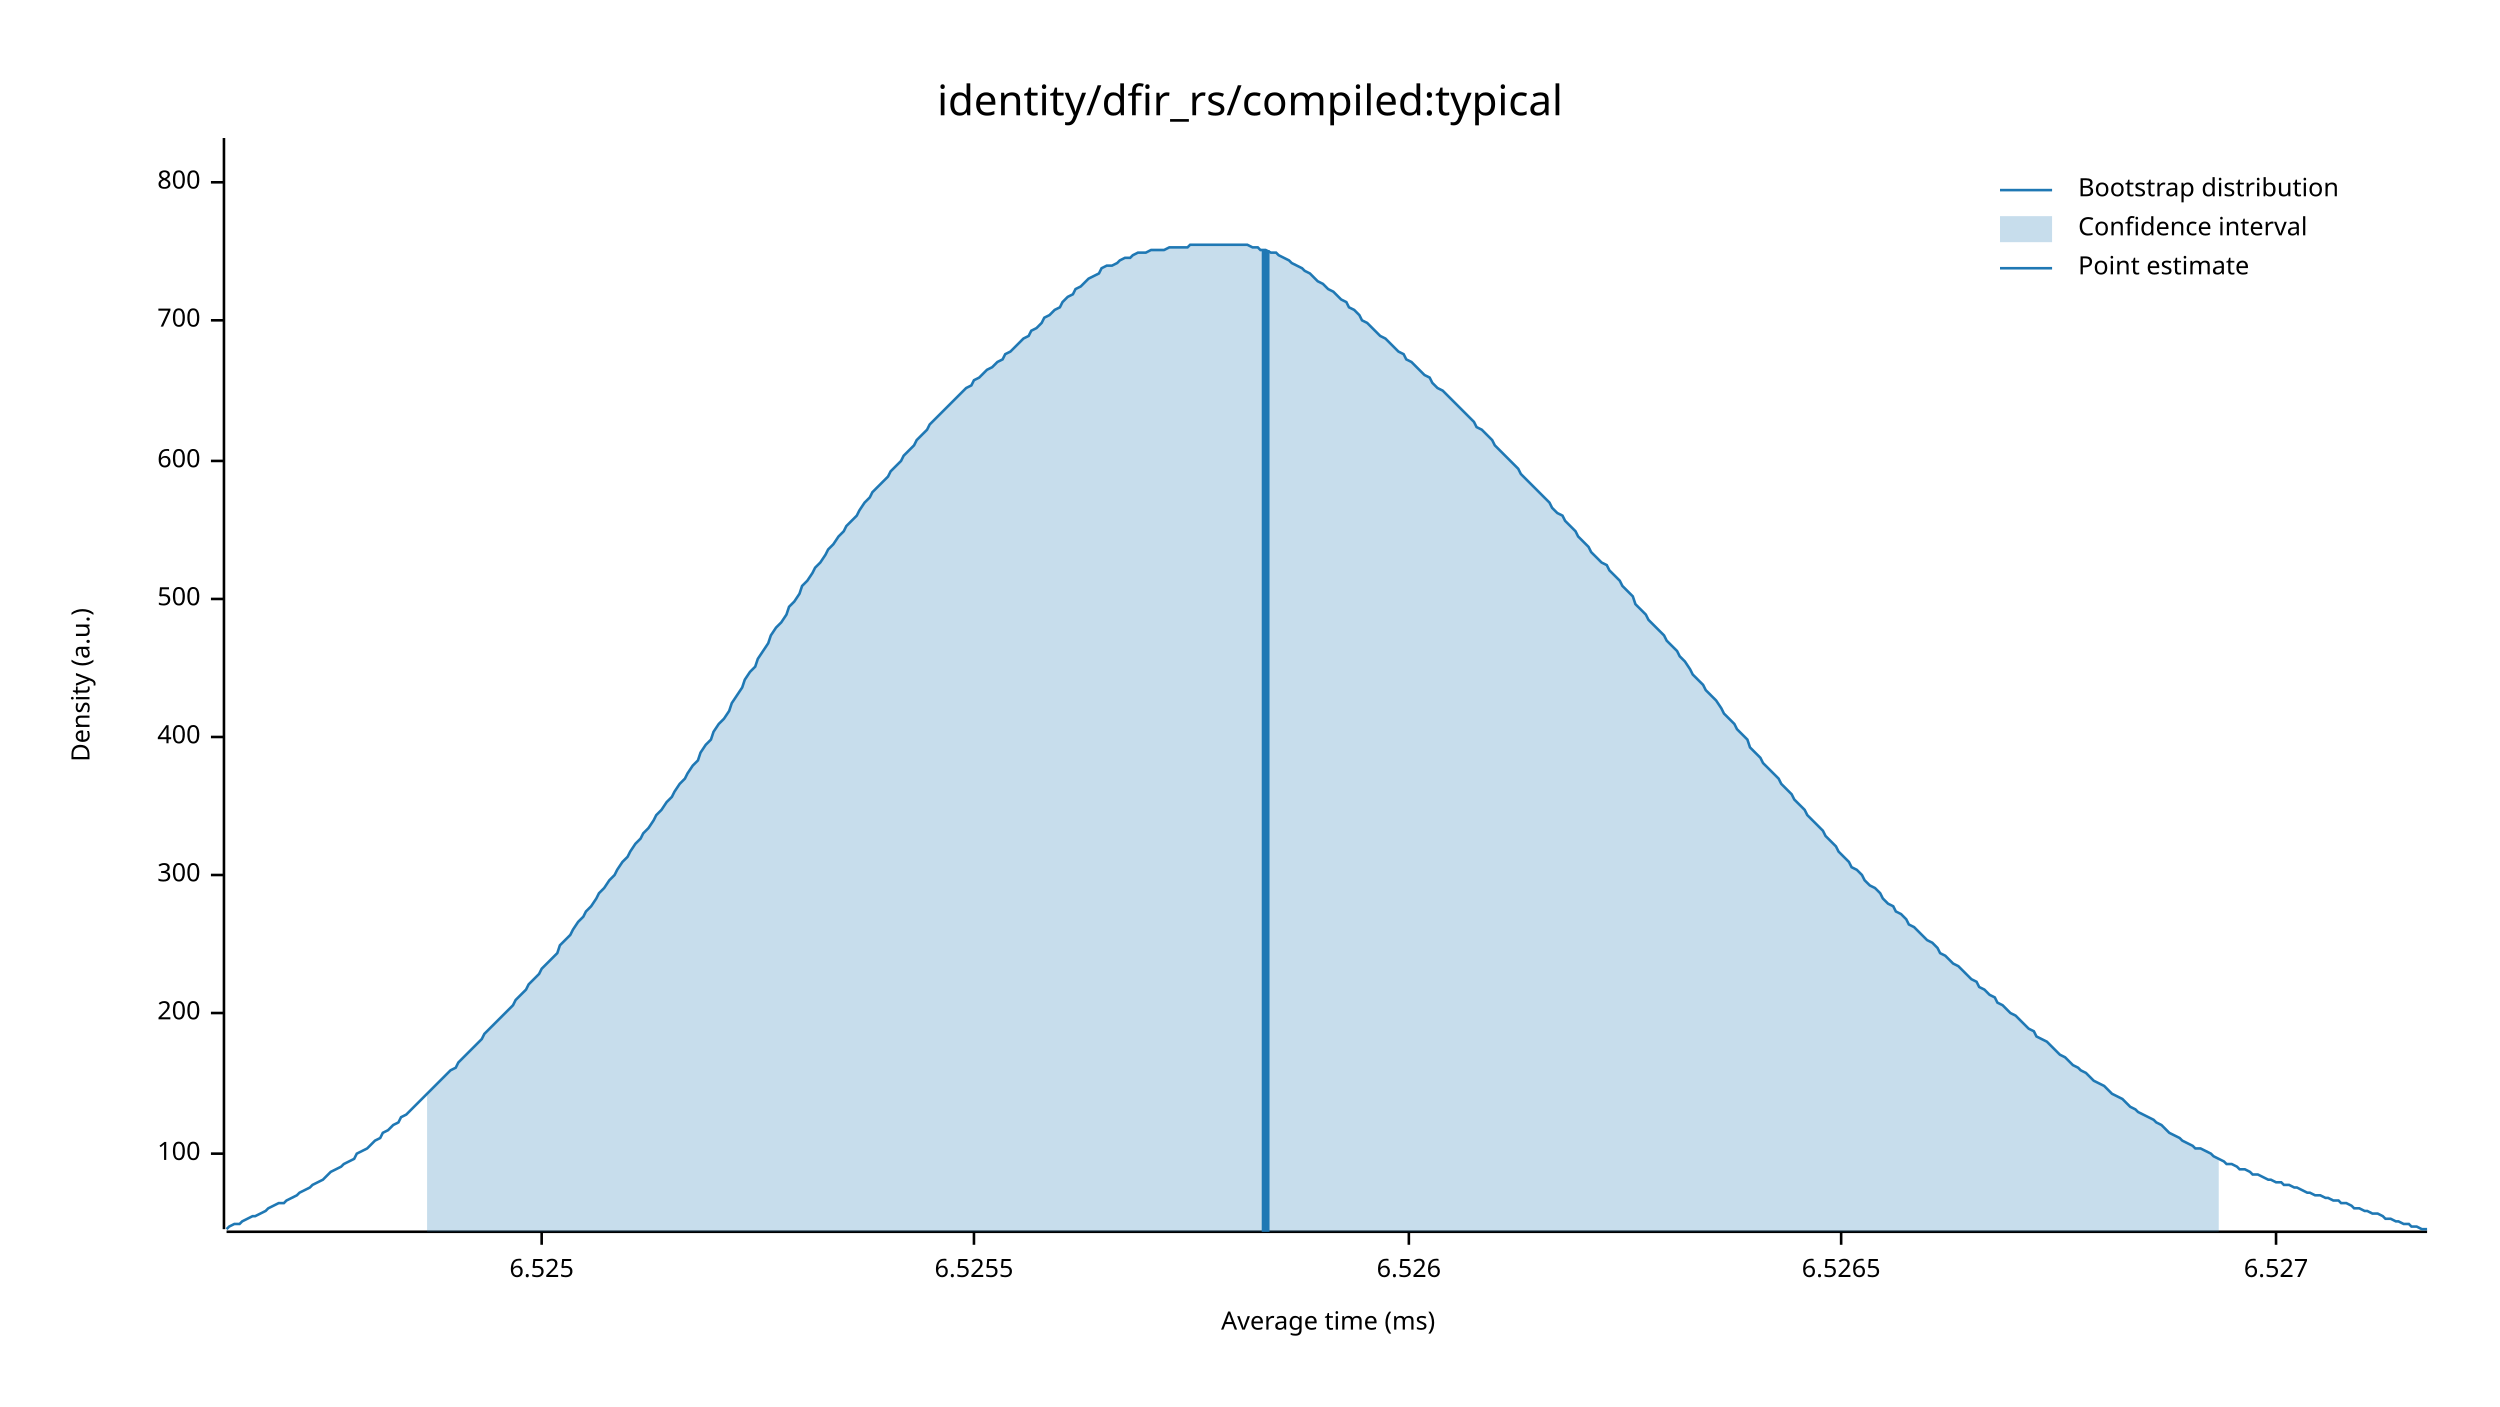
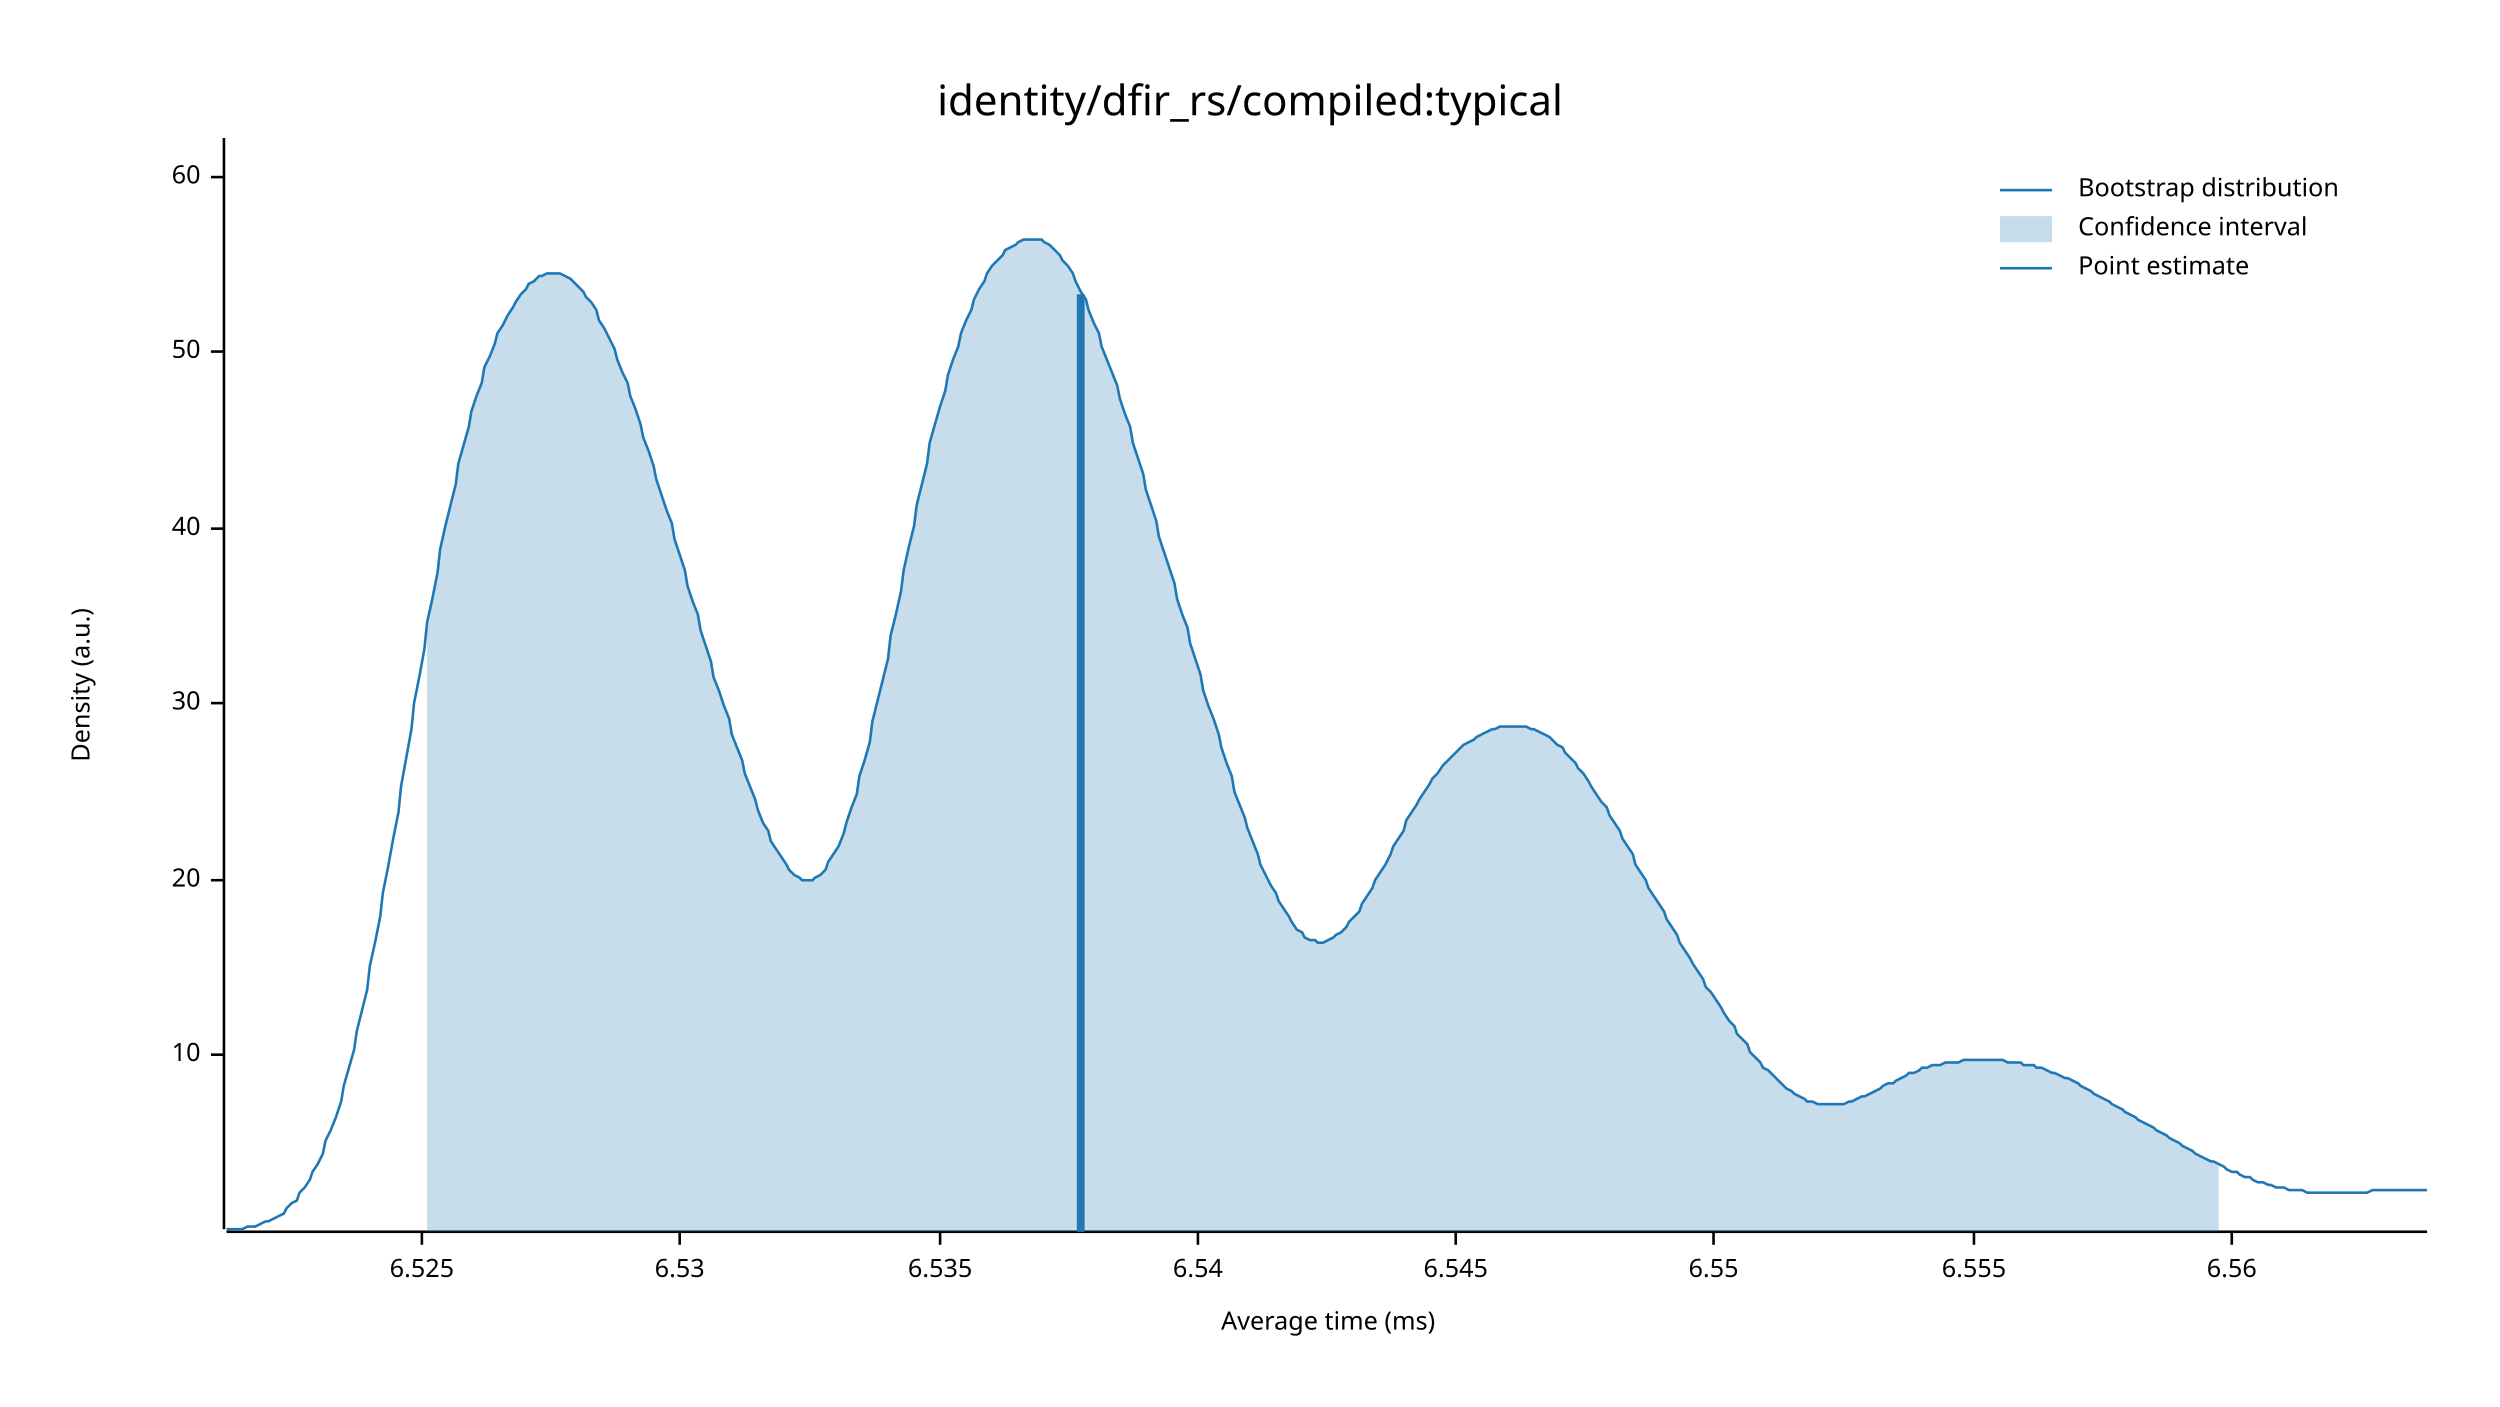
<svg xmlns="http://www.w3.org/2000/svg" width="960" height="540" viewBox="0 0 960 540">
  <text x="480" y="32" dy="0.76em" text-anchor="middle" font-family="sans-serif" font-size="16.129" opacity="1" fill="#000000">
identity/dfir_rs/compiled:typical
</text>
  <text x="27" y="263" dy="0.76em" text-anchor="middle" font-family="sans-serif" font-size="9.677" opacity="1" fill="#000000" transform="rotate(270, 27, 263)">
Density (a.u.)
</text>
  <text x="510" y="513" dy="-0.5ex" text-anchor="middle" font-family="sans-serif" font-size="9.677" opacity="1" fill="#000000">
Average time (ms)
</text>
  <polyline fill="none" opacity="1" stroke="#000000" stroke-width="1" points="86,53 86,472 " />
-   <text x="77" y="443" dy="0.5ex" text-anchor="end" font-family="sans-serif" font-size="9.677" opacity="1" fill="#000000">
- 100
+   <text x="77" y="405" dy="0.5ex" text-anchor="end" font-family="sans-serif" font-size="9.677" opacity="1" fill="#000000">
+ 10
</text>
-   <polyline fill="none" opacity="1" stroke="#000000" stroke-width="1" points="81,443 86,443 " />
-   <text x="77" y="389" dy="0.5ex" text-anchor="end" font-family="sans-serif" font-size="9.677" opacity="1" fill="#000000">
- 200
+   <polyline fill="none" opacity="1" stroke="#000000" stroke-width="1" points="81,405 86,405 " />
+   <text x="77" y="338" dy="0.5ex" text-anchor="end" font-family="sans-serif" font-size="9.677" opacity="1" fill="#000000">
+ 20
</text>
-   <polyline fill="none" opacity="1" stroke="#000000" stroke-width="1" points="81,389 86,389 " />
-   <text x="77" y="336" dy="0.5ex" text-anchor="end" font-family="sans-serif" font-size="9.677" opacity="1" fill="#000000">
- 300
+   <polyline fill="none" opacity="1" stroke="#000000" stroke-width="1" points="81,338 86,338 " />
+   <text x="77" y="270" dy="0.5ex" text-anchor="end" font-family="sans-serif" font-size="9.677" opacity="1" fill="#000000">
+ 30
</text>
-   <polyline fill="none" opacity="1" stroke="#000000" stroke-width="1" points="81,336 86,336 " />
-   <text x="77" y="283" dy="0.5ex" text-anchor="end" font-family="sans-serif" font-size="9.677" opacity="1" fill="#000000">
- 400
+   <polyline fill="none" opacity="1" stroke="#000000" stroke-width="1" points="81,270 86,270 " />
+   <text x="77" y="203" dy="0.5ex" text-anchor="end" font-family="sans-serif" font-size="9.677" opacity="1" fill="#000000">
+ 40
</text>
-   <polyline fill="none" opacity="1" stroke="#000000" stroke-width="1" points="81,283 86,283 " />
-   <text x="77" y="230" dy="0.5ex" text-anchor="end" font-family="sans-serif" font-size="9.677" opacity="1" fill="#000000">
- 500
+   <polyline fill="none" opacity="1" stroke="#000000" stroke-width="1" points="81,203 86,203 " />
+   <text x="77" y="135" dy="0.5ex" text-anchor="end" font-family="sans-serif" font-size="9.677" opacity="1" fill="#000000">
+ 50
</text>
-   <polyline fill="none" opacity="1" stroke="#000000" stroke-width="1" points="81,230 86,230 " />
-   <text x="77" y="177" dy="0.5ex" text-anchor="end" font-family="sans-serif" font-size="9.677" opacity="1" fill="#000000">
- 600
+   <polyline fill="none" opacity="1" stroke="#000000" stroke-width="1" points="81,135 86,135 " />
+   <text x="77" y="68" dy="0.5ex" text-anchor="end" font-family="sans-serif" font-size="9.677" opacity="1" fill="#000000">
+ 60
</text>
-   <polyline fill="none" opacity="1" stroke="#000000" stroke-width="1" points="81,177 86,177 " />
-   <text x="77" y="123" dy="0.5ex" text-anchor="end" font-family="sans-serif" font-size="9.677" opacity="1" fill="#000000">
- 700
- </text>
-   <polyline fill="none" opacity="1" stroke="#000000" stroke-width="1" points="81,123 86,123 " />
-   <text x="77" y="70" dy="0.5ex" text-anchor="end" font-family="sans-serif" font-size="9.677" opacity="1" fill="#000000">
- 800
- </text>
-   <polyline fill="none" opacity="1" stroke="#000000" stroke-width="1" points="81,70 86,70 " />
+   <polyline fill="none" opacity="1" stroke="#000000" stroke-width="1" points="81,68 86,68 " />
  <polyline fill="none" opacity="1" stroke="#000000" stroke-width="1" points="87,473 932,473 " />
-   <text x="208" y="483" dy="0.76em" text-anchor="middle" font-family="sans-serif" font-size="9.677" opacity="1" fill="#000000">
+   <text x="162" y="483" dy="0.76em" text-anchor="middle" font-family="sans-serif" font-size="9.677" opacity="1" fill="#000000">
6.525
</text>
-   <polyline fill="none" opacity="1" stroke="#000000" stroke-width="1" points="208,473 208,478 " />
-   <text x="374" y="483" dy="0.76em" text-anchor="middle" font-family="sans-serif" font-size="9.677" opacity="1" fill="#000000">
- 6.5255
+   <polyline fill="none" opacity="1" stroke="#000000" stroke-width="1" points="162,473 162,478 " />
+   <text x="261" y="483" dy="0.76em" text-anchor="middle" font-family="sans-serif" font-size="9.677" opacity="1" fill="#000000">
+ 6.53
</text>
-   <polyline fill="none" opacity="1" stroke="#000000" stroke-width="1" points="374,473 374,478 " />
-   <text x="541" y="483" dy="0.76em" text-anchor="middle" font-family="sans-serif" font-size="9.677" opacity="1" fill="#000000">
- 6.526
+   <polyline fill="none" opacity="1" stroke="#000000" stroke-width="1" points="261,473 261,478 " />
+   <text x="361" y="483" dy="0.76em" text-anchor="middle" font-family="sans-serif" font-size="9.677" opacity="1" fill="#000000">
+ 6.535
</text>
-   <polyline fill="none" opacity="1" stroke="#000000" stroke-width="1" points="541,473 541,478 " />
-   <text x="707" y="483" dy="0.76em" text-anchor="middle" font-family="sans-serif" font-size="9.677" opacity="1" fill="#000000">
- 6.5265
+   <polyline fill="none" opacity="1" stroke="#000000" stroke-width="1" points="361,473 361,478 " />
+   <text x="460" y="483" dy="0.76em" text-anchor="middle" font-family="sans-serif" font-size="9.677" opacity="1" fill="#000000">
+ 6.54
</text>
-   <polyline fill="none" opacity="1" stroke="#000000" stroke-width="1" points="707,473 707,478 " />
-   <text x="874" y="483" dy="0.76em" text-anchor="middle" font-family="sans-serif" font-size="9.677" opacity="1" fill="#000000">
- 6.527
+   <polyline fill="none" opacity="1" stroke="#000000" stroke-width="1" points="460,473 460,478 " />
+   <text x="559" y="483" dy="0.76em" text-anchor="middle" font-family="sans-serif" font-size="9.677" opacity="1" fill="#000000">
+ 6.545
</text>
-   <polyline fill="none" opacity="1" stroke="#000000" stroke-width="1" points="874,473 874,478 " />
-   <polyline fill="none" opacity="1" stroke="#1F78B4" stroke-width="1" points="87,472 88,471 90,470 92,470 93,469 95,468 97,467 98,467 100,466 102,465 103,464 105,463 107,462 109,462 110,461 112,460 114,459 115,458 117,457 119,456 120,455 122,454 124,453 125,452 127,450 129,449 131,448 132,447 134,446 136,445 137,443 139,442 141,441 142,440 144,438 146,437 147,435 149,434 151,432 153,431 154,429 156,428 158,426 159,425 161,423 163,421 164,420 166,418 168,416 169,415 171,413 173,411 175,410 176,408 178,406 180,404 181,403 183,401 185,399 186,397 188,395 190,393 191,392 193,390 195,388 197,386 198,384 200,382 202,380 203,378 205,376 207,374 208,372 210,370 212,368 214,366 215,363 217,361 219,359 220,357 222,354 224,352 225,350 227,348 229,345 230,343 232,341 234,338 236,336 237,334 239,331 241,329 242,327 244,324 246,322 247,320 249,318 251,315 252,313 254,311 256,308 258,306 259,304 261,301 263,299 264,297 266,294 268,292 269,289 271,286 273,284 274,281 276,278 278,276 280,273 281,270 283,267 285,264 286,261 288,258 290,256 291,253 293,250 295,247 296,244 298,241 300,239 302,236 303,233 305,231 307,228 308,225 310,223 312,220 313,218 315,216 317,213 318,211 320,209 322,206 324,204 325,202 327,200 329,198 330,196 332,193 334,191 335,189 337,187 339,185 341,183 342,181 344,179 346,177 347,175 349,173 351,171 352,169 354,167 356,165 357,163 359,161 361,159 363,157 364,156 366,154 368,152 369,151 371,149 373,148 374,146 376,145 378,143 379,142 381,141 383,139 385,138 386,136 388,135 390,133 391,132 393,130 395,129 396,127 398,126 400,124 401,122 403,121 405,119 407,118 408,116 410,114 412,113 413,111 415,110 417,108 418,107 420,106 422,105 423,103 425,102 427,102 429,101 430,100 432,99 434,99 435,98 437,97 439,97 440,97 442,96 444,96 445,96 447,96 449,95 451,95 452,95 454,95 456,95 457,94 459,94 461,94 462,94 464,94 466,94 468,94 469,94 471,94 473,94 474,94 476,94 478,94 479,94 481,95 483,95 484,96 486,96 488,97 490,97 491,98 493,99 495,100 496,101 498,102 500,103 501,104 503,105 505,107 506,108 508,109 510,111 512,112 513,113 515,115 517,116 518,118 520,119 522,121 523,123 525,124 527,126 528,127 530,129 532,130 534,132 535,133 537,135 539,136 540,138 542,139 544,141 545,142 547,144 549,145 550,147 552,149 554,150 556,152 557,153 559,155 561,157 562,158 564,160 566,162 567,164 569,165 571,167 573,169 574,171 576,173 578,175 579,176 581,178 583,180 584,182 586,184 588,186 589,187 591,189 593,191 595,193 596,195 598,197 600,198 601,200 603,202 605,204 606,206 608,208 610,210 611,212 613,214 615,216 617,217 618,219 620,221 622,223 623,225 625,227 627,229 628,232 630,234 632,236 633,238 635,240 637,242 639,244 640,246 642,248 644,250 645,252 647,254 649,257 650,259 652,261 654,263 655,265 657,267 659,269 661,272 662,274 664,276 666,278 667,280 669,282 671,284 672,287 674,289 676,291 677,293 679,295 681,297 683,299 684,301 686,303 688,305 689,307 691,309 693,311 694,313 696,315 698,317 700,319 701,321 703,323 705,325 706,327 708,329 710,331 711,333 713,334 715,336 716,338 718,340 720,341 722,343 723,345 725,347 727,348 728,350 730,351 732,353 733,355 735,356 737,358 738,359 740,361 742,362 744,364 745,366 747,367 749,369 750,370 752,371 754,373 755,374 757,376 759,377 760,379 762,380 764,382 766,383 767,385 769,386 771,388 772,389 774,390 776,392 777,393 779,395 781,396 782,398 784,399 786,400 788,402 789,403 791,405 793,406 794,407 796,409 798,410 799,411 801,412 803,414 804,415 806,416 808,417 810,419 811,420 813,421 815,422 816,423 818,425 820,426 821,427 823,428 825,429 827,430 828,431 830,432 832,434 833,435 835,436 837,437 838,438 840,439 842,440 843,441 845,441 847,442 849,443 850,444 852,445 854,446 855,447 857,447 859,448 860,449 862,449 864,450 865,451 867,451 869,452 871,453 872,453 874,454 876,454 877,455 879,455 881,456 882,456 884,457 886,458 887,458 889,459 891,459 893,460 894,460 896,461 898,461 899,462 901,462 903,463 904,464 906,464 908,465 909,465 911,466 913,466 915,467 916,468 918,468 920,469 921,469 923,470 925,470 926,471 928,471 930,472 932,472 " />
-   <polygon opacity="0.25" fill="#1F78B4" points="164,420 166,418 168,416 169,415 171,413 173,411 175,410 176,408 178,406 180,404 181,403 183,401 185,399 186,397 188,395 190,393 191,392 193,390 195,388 197,386 198,384 200,382 202,380 203,378 205,376 207,374 208,372 210,370 212,368 214,366 215,363 217,361 219,359 220,357 222,354 224,352 225,350 227,348 229,345 230,343 232,341 234,338 236,336 237,334 239,331 241,329 242,327 244,324 246,322 247,320 249,318 251,315 252,313 254,311 256,308 258,306 259,304 261,301 263,299 264,297 266,294 268,292 269,289 271,286 273,284 274,281 276,278 278,276 280,273 281,270 283,267 285,264 286,261 288,258 290,256 291,253 293,250 295,247 296,244 298,241 300,239 302,236 303,233 305,231 307,228 308,225 310,223 312,220 313,218 315,216 317,213 318,211 320,209 322,206 324,204 325,202 327,200 329,198 330,196 332,193 334,191 335,189 337,187 339,185 341,183 342,181 344,179 346,177 347,175 349,173 351,171 352,169 354,167 356,165 357,163 359,161 361,159 363,157 364,156 366,154 368,152 369,151 371,149 373,148 374,146 376,145 378,143 379,142 381,141 383,139 385,138 386,136 388,135 390,133 391,132 393,130 395,129 396,127 398,126 400,124 401,122 403,121 405,119 407,118 408,116 410,114 412,113 413,111 415,110 417,108 418,107 420,106 422,105 423,103 425,102 427,102 429,101 430,100 432,99 434,99 435,98 437,97 439,97 440,97 442,96 444,96 445,96 447,96 449,95 451,95 452,95 454,95 456,95 457,94 459,94 461,94 462,94 464,94 466,94 468,94 469,94 471,94 473,94 474,94 476,94 478,94 479,94 481,95 483,95 484,96 486,96 488,97 490,97 491,98 493,99 495,100 496,101 498,102 500,103 501,104 503,105 505,107 506,108 508,109 510,111 512,112 513,113 515,115 517,116 518,118 520,119 522,121 523,123 525,124 527,126 528,127 530,129 532,130 534,132 535,133 537,135 539,136 540,138 542,139 544,141 545,142 547,144 549,145 550,147 552,149 554,150 556,152 557,153 559,155 561,157 562,158 564,160 566,162 567,164 569,165 571,167 573,169 574,171 576,173 578,175 579,176 581,178 583,180 584,182 586,184 588,186 589,187 591,189 593,191 595,193 596,195 598,197 600,198 601,200 603,202 605,204 606,206 608,208 610,210 611,212 613,214 615,216 617,217 618,219 620,221 622,223 623,225 625,227 627,229 628,232 630,234 632,236 633,238 635,240 637,242 639,244 640,246 642,248 644,250 645,252 647,254 649,257 650,259 652,261 654,263 655,265 657,267 659,269 661,272 662,274 664,276 666,278 667,280 669,282 671,284 672,287 674,289 676,291 677,293 679,295 681,297 683,299 684,301 686,303 688,305 689,307 691,309 693,311 694,313 696,315 698,317 700,319 701,321 703,323 705,325 706,327 708,329 710,331 711,333 713,334 715,336 716,338 718,340 720,341 722,343 723,345 725,347 727,348 728,350 730,351 732,353 733,355 735,356 737,358 738,359 740,361 742,362 744,364 745,366 747,367 749,369 750,370 752,371 754,373 755,374 757,376 759,377 760,379 762,380 764,382 766,383 767,385 769,386 771,388 772,389 774,390 776,392 777,393 779,395 781,396 782,398 784,399 786,400 788,402 789,403 791,405 793,406 794,407 796,409 798,410 799,411 801,412 803,414 804,415 806,416 808,417 810,419 811,420 813,421 815,422 816,423 818,425 820,426 821,427 823,428 825,429 827,430 828,431 830,432 832,434 833,435 835,436 837,437 838,438 840,439 842,440 843,441 845,441 847,442 849,443 850,444 852,445 852,473 164,473 " />
-   <polyline fill="none" opacity="1" stroke="#1F78B4" stroke-width="3" points="486,473 486,96 " />
+   <polyline fill="none" opacity="1" stroke="#000000" stroke-width="1" points="559,473 559,478 " />
+   <text x="658" y="483" dy="0.76em" text-anchor="middle" font-family="sans-serif" font-size="9.677" opacity="1" fill="#000000">
+ 6.55
+ </text>
+   <polyline fill="none" opacity="1" stroke="#000000" stroke-width="1" points="658,473 658,478 " />
+   <text x="758" y="483" dy="0.76em" text-anchor="middle" font-family="sans-serif" font-size="9.677" opacity="1" fill="#000000">
+ 6.555
+ </text>
+   <polyline fill="none" opacity="1" stroke="#000000" stroke-width="1" points="758,473 758,478 " />
+   <text x="857" y="483" dy="0.76em" text-anchor="middle" font-family="sans-serif" font-size="9.677" opacity="1" fill="#000000">
+ 6.56
+ </text>
+   <polyline fill="none" opacity="1" stroke="#000000" stroke-width="1" points="857,473 857,478 " />
+   <polyline fill="none" opacity="1" stroke="#1F78B4" stroke-width="1" points="87,472 88,472 90,472 92,472 93,472 95,471 97,471 98,471 100,470 102,469 103,469 105,468 107,467 109,466 110,464 112,462 114,461 115,458 117,456 119,453 120,450 122,447 124,443 125,438 127,434 129,429 131,423 132,417 134,410 136,403 137,396 139,388 141,380 142,371 144,362 146,352 147,343 149,333 151,322 153,312 154,302 156,291 158,280 159,270 161,260 163,249 164,239 166,230 168,220 169,211 171,202 173,194 175,186 176,178 178,171 180,164 181,158 183,152 185,147 186,141 188,137 190,132 191,128 193,125 195,121 197,118 198,116 200,113 202,111 203,109 205,108 207,106 208,106 210,105 212,105 214,105 215,105 217,106 219,107 220,108 222,110 224,112 225,114 227,116 229,119 230,123 232,126 234,130 236,134 237,138 239,143 241,147 242,152 244,157 246,163 247,168 249,173 251,179 252,184 254,190 256,196 258,201 259,207 261,213 263,219 264,225 266,231 268,236 269,242 271,248 273,254 274,260 276,265 278,271 280,276 281,282 283,287 285,292 286,297 288,302 290,307 291,311 293,316 295,319 296,323 298,326 300,329 302,332 303,334 305,336 307,337 308,338 310,338 312,338 313,337 315,336 317,334 318,331 320,328 322,325 324,320 325,316 327,310 329,305 330,298 332,292 334,285 335,277 337,269 339,261 341,253 342,244 344,236 346,227 347,219 349,210 351,202 352,194 354,186 356,178 357,170 359,163 361,156 363,150 364,144 366,138 368,133 369,128 371,123 373,119 374,115 376,111 378,108 379,105 381,102 383,100 385,98 386,96 388,95 390,94 391,93 393,92 395,92 396,92 398,92 400,92 401,93 403,94 405,96 407,98 408,100 410,102 412,105 413,108 415,112 417,115 418,119 420,124 422,128 423,133 425,138 427,143 429,148 430,153 432,159 434,164 435,170 437,176 439,182 440,188 442,194 444,200 445,206 447,212 449,218 451,224 452,230 454,236 456,241 457,247 459,253 461,259 462,265 464,271 466,276 468,282 469,287 471,293 473,298 474,304 476,309 478,314 479,318 481,323 483,328 484,332 486,336 488,340 490,343 491,346 493,349 495,352 496,354 498,357 500,358 501,360 503,361 505,361 506,362 508,362 510,361 512,360 513,359 515,358 517,356 518,354 520,352 522,350 523,347 525,344 527,341 528,338 530,335 532,332 534,328 535,325 537,322 539,319 540,315 542,312 544,309 545,307 547,304 549,301 550,299 552,297 554,294 556,292 557,291 559,289 561,287 562,286 564,285 566,284 567,283 569,282 571,281 573,280 574,280 576,279 578,279 579,279 581,279 583,279 584,279 586,279 588,280 589,280 591,281 593,282 595,283 596,284 598,286 600,287 601,289 603,291 605,293 606,295 608,297 610,300 611,302 613,305 615,308 617,310 618,313 620,316 622,319 623,322 625,325 627,328 628,332 630,335 632,338 633,341 635,344 637,347 639,350 640,353 642,356 644,359 645,362 647,365 649,368 650,370 652,373 654,376 655,379 657,381 659,384 661,387 662,389 664,392 666,394 667,397 669,399 671,401 672,404 674,406 676,408 677,410 679,411 681,413 683,415 684,416 686,418 688,419 689,420 691,421 693,422 694,423 696,423 698,424 700,424 701,424 703,424 705,424 706,424 708,424 710,423 711,423 713,422 715,421 716,421 718,420 720,419 722,418 723,417 725,416 727,416 728,415 730,414 732,413 733,412 735,412 737,411 738,410 740,410 742,409 744,409 745,409 747,408 749,408 750,408 752,408 754,407 755,407 757,407 759,407 760,407 762,407 764,407 766,407 767,407 769,407 771,408 772,408 774,408 776,408 777,409 779,409 781,409 782,410 784,410 786,411 788,412 789,412 791,413 793,414 794,414 796,415 798,416 799,417 801,418 803,419 804,420 806,421 808,422 810,423 811,424 813,425 815,426 816,427 818,428 820,429 821,430 823,431 825,432 827,433 828,434 830,435 832,436 833,437 835,438 837,439 838,440 840,441 842,442 843,443 845,444 847,445 849,446 850,446 852,447 854,448 855,449 857,450 859,450 860,451 862,452 864,452 865,453 867,454 869,454 871,455 872,455 874,456 876,456 877,456 879,457 881,457 882,457 884,457 886,458 887,458 889,458 891,458 893,458 894,458 896,458 898,458 899,458 901,458 903,458 904,458 906,458 908,458 909,458 911,457 913,457 915,457 916,457 918,457 920,457 921,457 923,457 925,457 926,457 928,457 930,457 932,457 " />
+   <polygon opacity="0.25" fill="#1F78B4" points="164,239 166,230 168,220 169,211 171,202 173,194 175,186 176,178 178,171 180,164 181,158 183,152 185,147 186,141 188,137 190,132 191,128 193,125 195,121 197,118 198,116 200,113 202,111 203,109 205,108 207,106 208,106 210,105 212,105 214,105 215,105 217,106 219,107 220,108 222,110 224,112 225,114 227,116 229,119 230,123 232,126 234,130 236,134 237,138 239,143 241,147 242,152 244,157 246,163 247,168 249,173 251,179 252,184 254,190 256,196 258,201 259,207 261,213 263,219 264,225 266,231 268,236 269,242 271,248 273,254 274,260 276,265 278,271 280,276 281,282 283,287 285,292 286,297 288,302 290,307 291,311 293,316 295,319 296,323 298,326 300,329 302,332 303,334 305,336 307,337 308,338 310,338 312,338 313,337 315,336 317,334 318,331 320,328 322,325 324,320 325,316 327,310 329,305 330,298 332,292 334,285 335,277 337,269 339,261 341,253 342,244 344,236 346,227 347,219 349,210 351,202 352,194 354,186 356,178 357,170 359,163 361,156 363,150 364,144 366,138 368,133 369,128 371,123 373,119 374,115 376,111 378,108 379,105 381,102 383,100 385,98 386,96 388,95 390,94 391,93 393,92 395,92 396,92 398,92 400,92 401,93 403,94 405,96 407,98 408,100 410,102 412,105 413,108 415,112 417,115 418,119 420,124 422,128 423,133 425,138 427,143 429,148 430,153 432,159 434,164 435,170 437,176 439,182 440,188 442,194 444,200 445,206 447,212 449,218 451,224 452,230 454,236 456,241 457,247 459,253 461,259 462,265 464,271 466,276 468,282 469,287 471,293 473,298 474,304 476,309 478,314 479,318 481,323 483,328 484,332 486,336 488,340 490,343 491,346 493,349 495,352 496,354 498,357 500,358 501,360 503,361 505,361 506,362 508,362 510,361 512,360 513,359 515,358 517,356 518,354 520,352 522,350 523,347 525,344 527,341 528,338 530,335 532,332 534,328 535,325 537,322 539,319 540,315 542,312 544,309 545,307 547,304 549,301 550,299 552,297 554,294 556,292 557,291 559,289 561,287 562,286 564,285 566,284 567,283 569,282 571,281 573,280 574,280 576,279 578,279 579,279 581,279 583,279 584,279 586,279 588,280 589,280 591,281 593,282 595,283 596,284 598,286 600,287 601,289 603,291 605,293 606,295 608,297 610,300 611,302 613,305 615,308 617,310 618,313 620,316 622,319 623,322 625,325 627,328 628,332 630,335 632,338 633,341 635,344 637,347 639,350 640,353 642,356 644,359 645,362 647,365 649,368 650,370 652,373 654,376 655,379 657,381 659,384 661,387 662,389 664,392 666,394 667,397 669,399 671,401 672,404 674,406 676,408 677,410 679,411 681,413 683,415 684,416 686,418 688,419 689,420 691,421 693,422 694,423 696,423 698,424 700,424 701,424 703,424 705,424 706,424 708,424 710,423 711,423 713,422 715,421 716,421 718,420 720,419 722,418 723,417 725,416 727,416 728,415 730,414 732,413 733,412 735,412 737,411 738,410 740,410 742,409 744,409 745,409 747,408 749,408 750,408 752,408 754,407 755,407 757,407 759,407 760,407 762,407 764,407 766,407 767,407 769,407 771,408 772,408 774,408 776,408 777,409 779,409 781,409 782,410 784,410 786,411 788,412 789,412 791,413 793,414 794,414 796,415 798,416 799,417 801,418 803,419 804,420 806,421 808,422 810,423 811,424 813,425 815,426 816,427 818,428 820,429 821,430 823,431 825,432 827,433 828,434 830,435 832,436 833,437 835,438 837,439 838,440 840,441 842,442 843,443 845,444 847,445 849,446 850,446 852,447 852,473 164,473 " />
+   <polyline fill="none" opacity="1" stroke="#1F78B4" stroke-width="3" points="415,473 415,113 " />
  <text x="798" y="68" dy="0.76em" text-anchor="start" font-family="sans-serif" font-size="9.677" opacity="1" fill="#000000">
Bootstrap distribution
</text>
  <text x="798" y="83" dy="0.76em" text-anchor="start" font-family="sans-serif" font-size="9.677" opacity="1" fill="#000000">
Confidence interval
</text>
  <text x="798" y="98" dy="0.76em" text-anchor="start" font-family="sans-serif" font-size="9.677" opacity="1" fill="#000000">
Point estimate
</text>
  <polyline fill="none" opacity="1" stroke="#1F78B4" stroke-width="1" points="768,73 788,73 " />
  <rect x="768" y="83" width="20" height="10" opacity="0.25" fill="#1F78B4" stroke="none" />
  <polyline fill="none" opacity="1" stroke="#1F78B4" stroke-width="1" points="768,103 788,103 " />
</svg>
